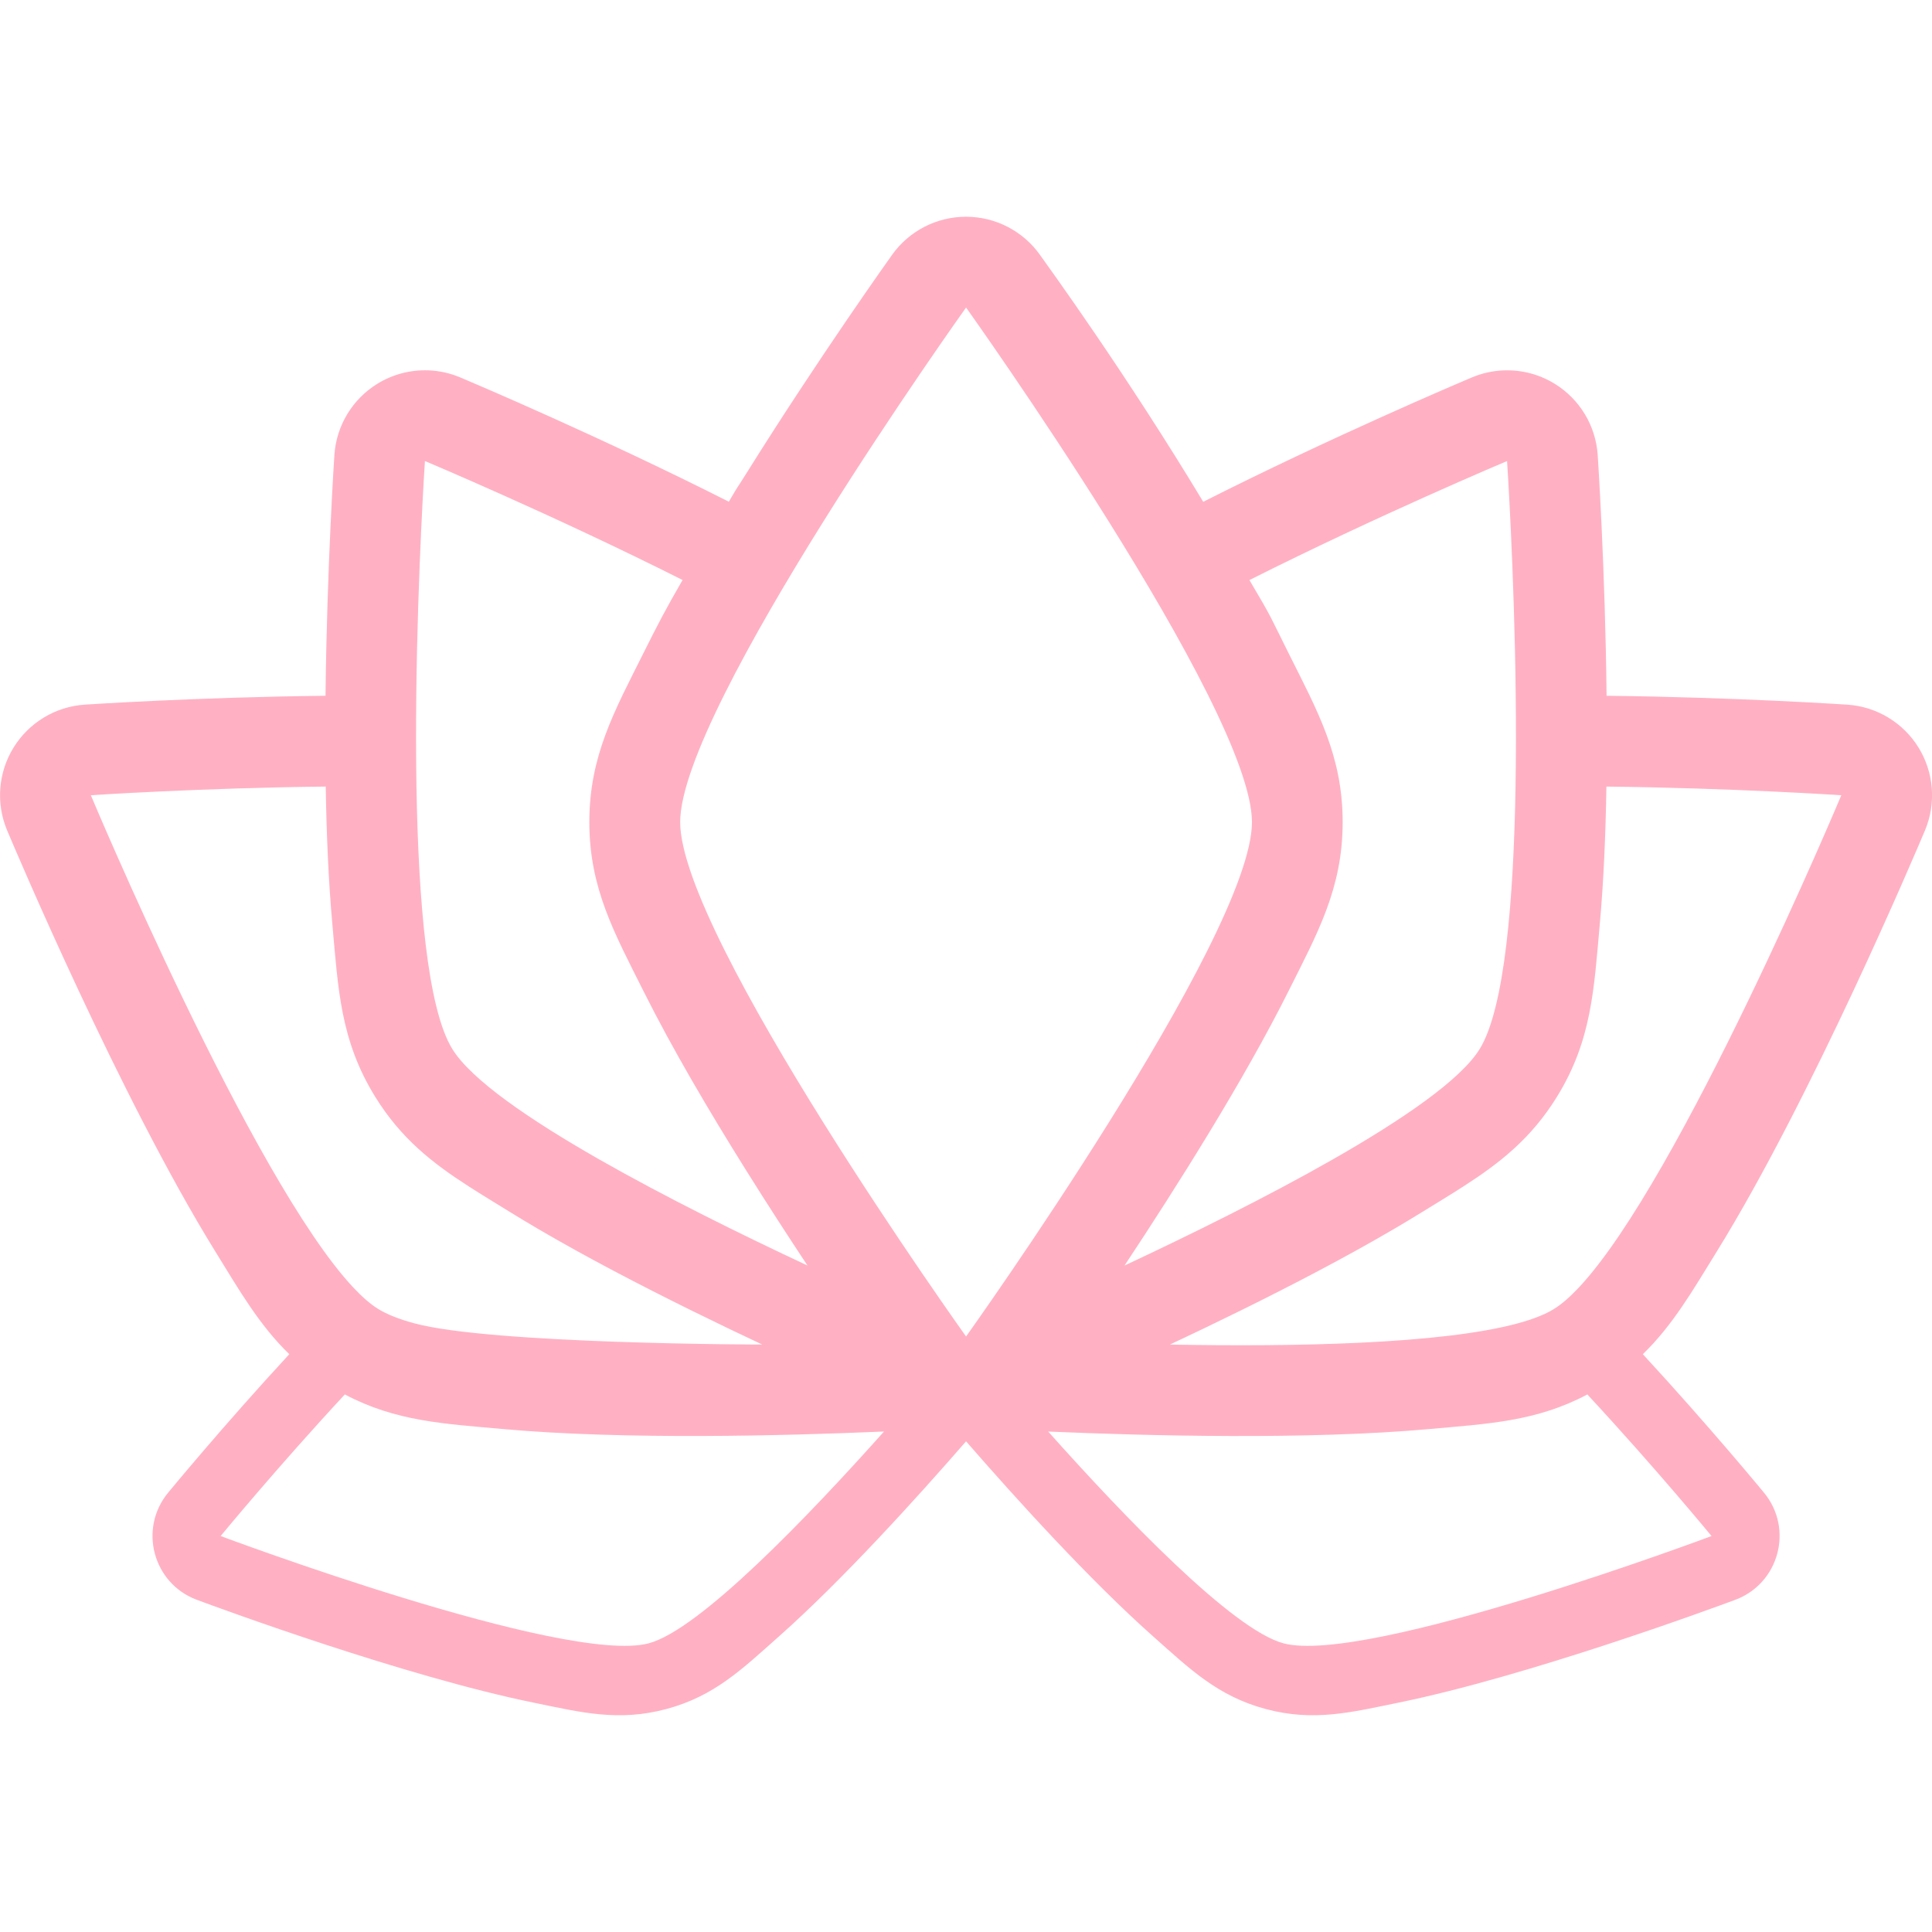
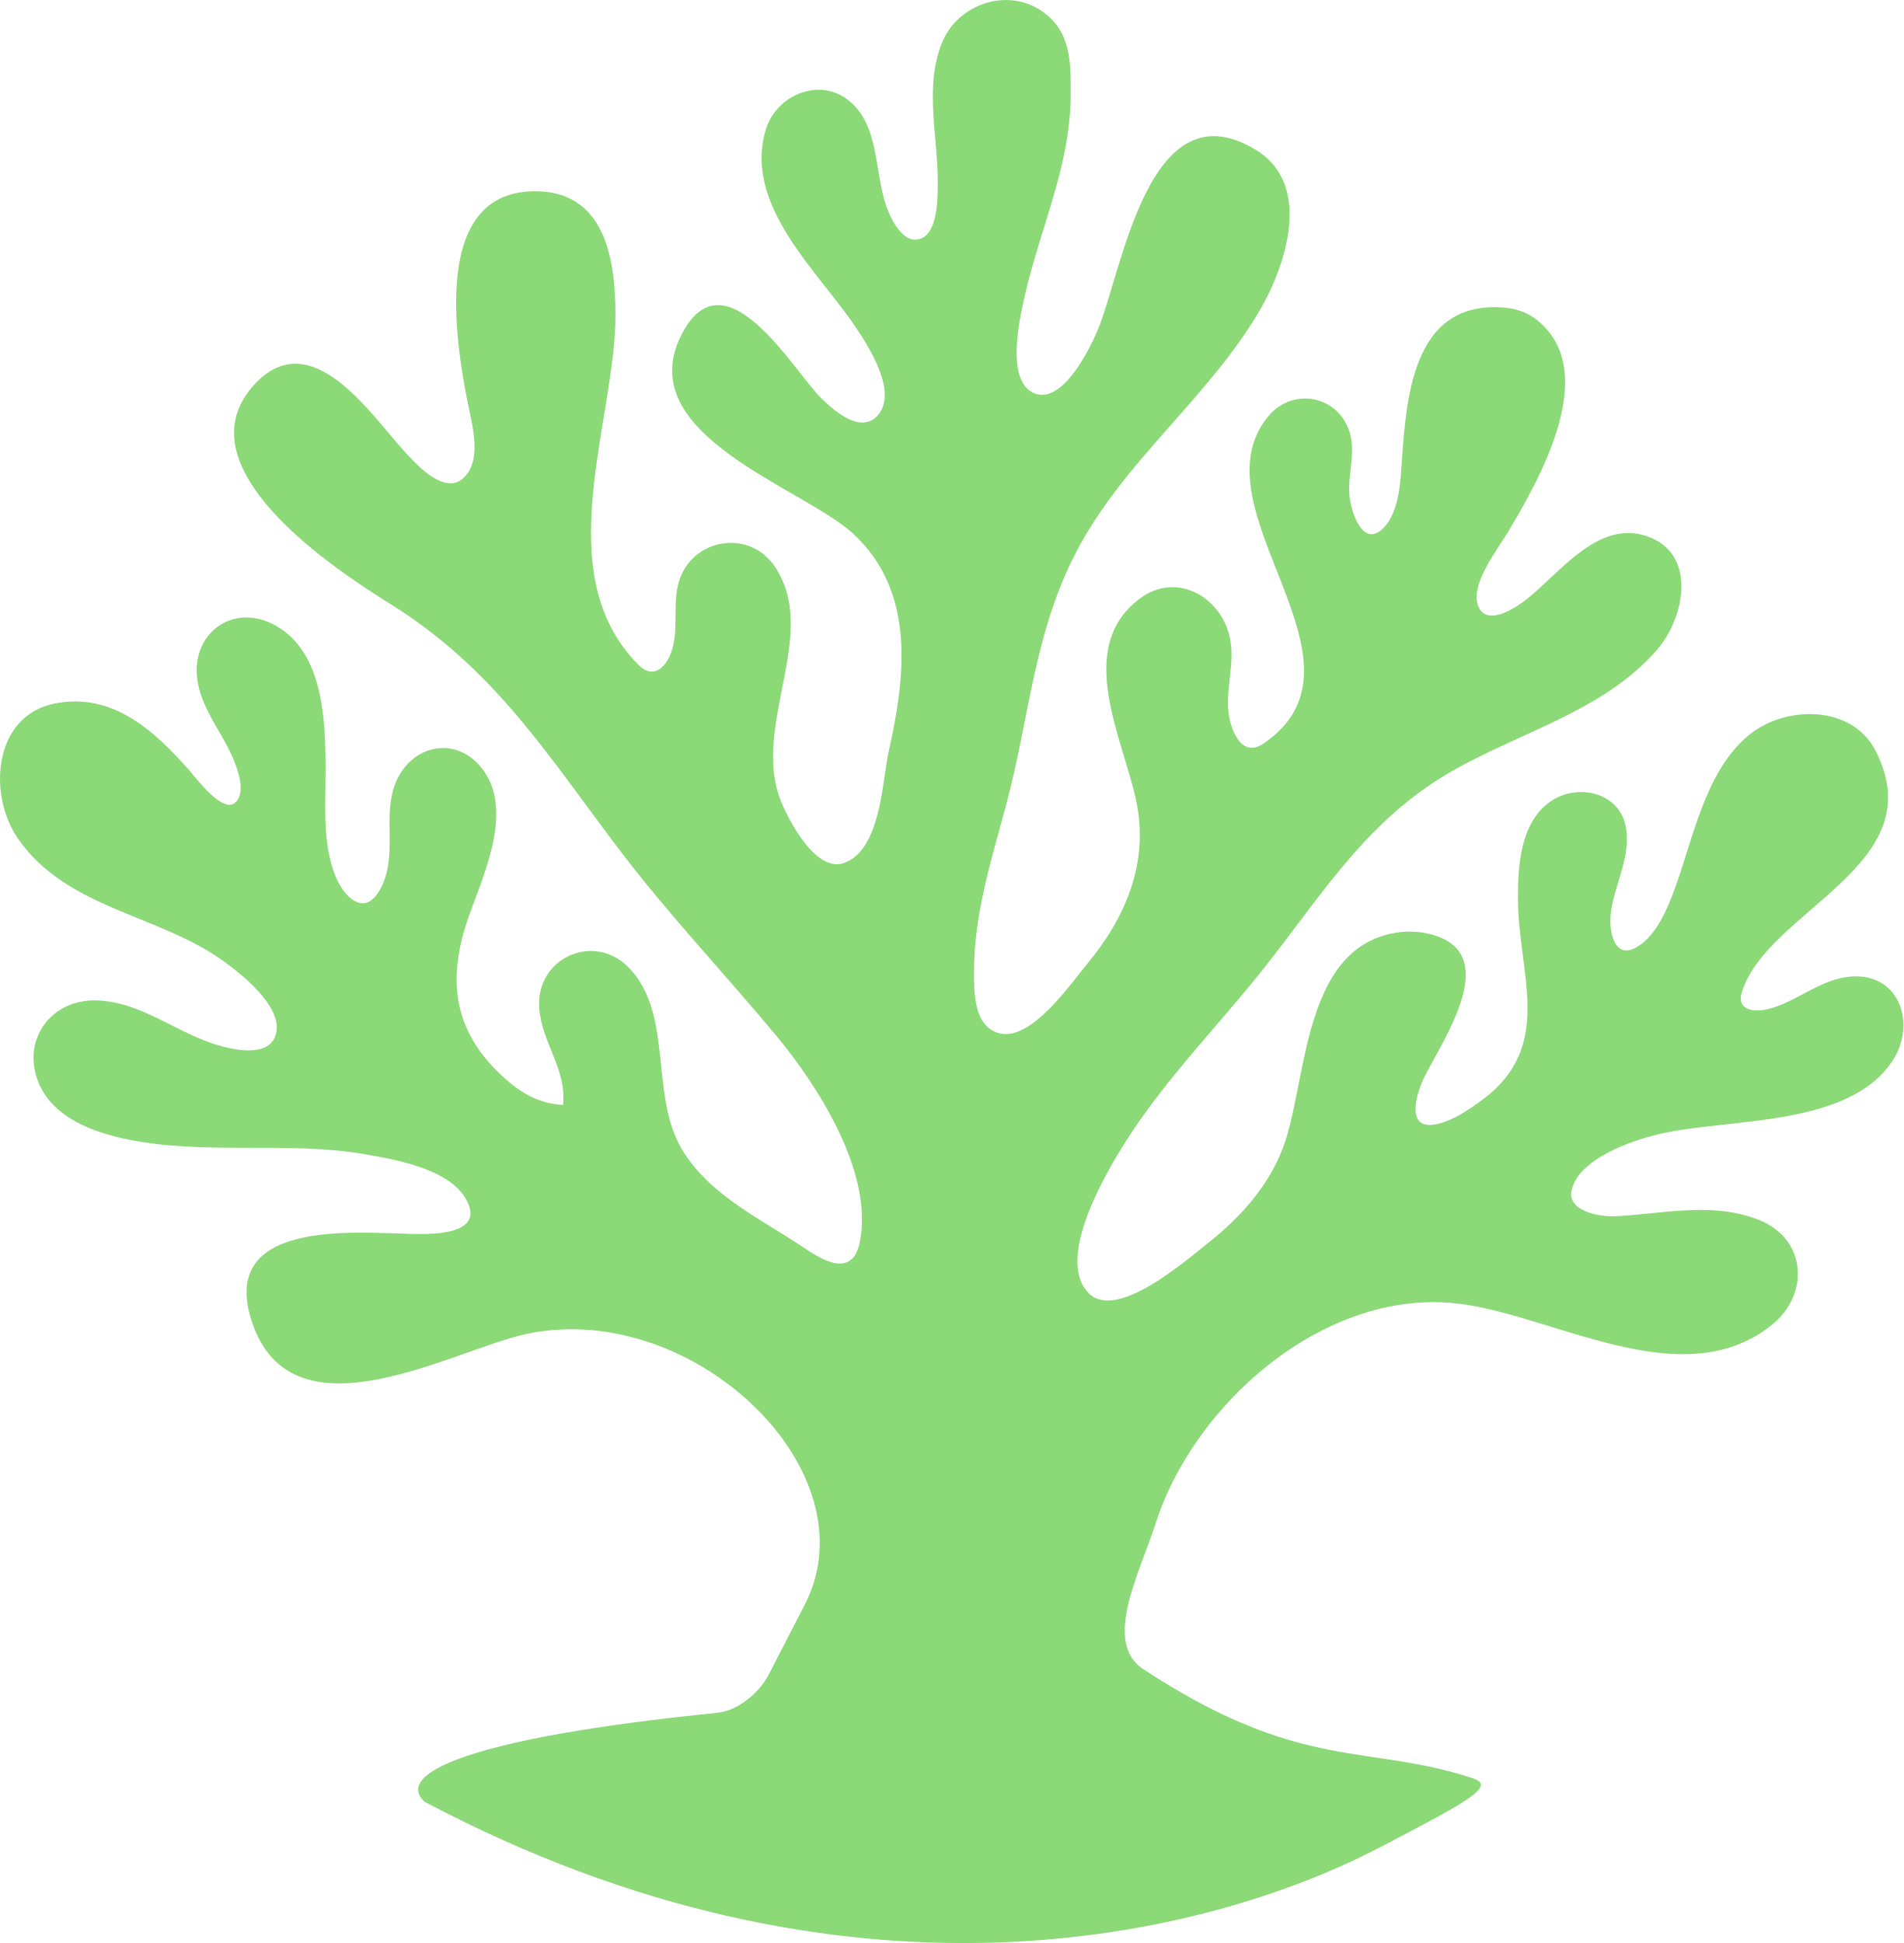
- <svg xmlns="http://www.w3.org/2000/svg" width="512" height="512" viewBox="0 0 135.467 135.467" version="1.1" id="svg1" xml:space="preserve">
+ <svg xmlns="http://www.w3.org/2000/svg" width="501.581" height="512" viewBox="0 0 132.71 135.467" version="1.1" id="svg1" xml:space="preserve">
  <defs id="defs1" />
-   <g id="layer1" transform="translate(-355.9081,-711.5067)">
-     <path id="path119" style="baseline-shift:baseline;display:inline;overflow:visible;vector-effect:none;fill:#ffb1c3;fill-opacity:1;fill-rule:evenodd;stroke:none;stroke-width:0.601;stroke-linecap:round;stroke-linejoin:round;stroke-opacity:1;paint-order:stroke fill markers;enable-background:accumulate;stop-color:#000000" d="m 401.035,757.283 c -2.031,4.062 -3.804,7.209 -3.804,11.866 0,4.656 1.773,7.805 3.804,11.866 2.031,4.061 4.618,8.44 7.187,12.549 1.478,2.363 2.953,4.638 4.304,6.678 -4.632,-2.168 -9.992,-4.812 -14.587,-7.432 -4.934,-2.813 -8.987,-5.6 -10.313,-7.745 -1.756,-2.84 -2.382,-10.463 -2.516,-18.394 -0.036,-2.129 -0.036,-4.28 -0.014,-6.367 0.097,-8.809 0.607,-16.471 0.607,-16.471 0,0 9.004,3.784 18.065,8.342 -1.222,2.117 -1.718,3.076 -2.733,5.107 z m 42.479,-5.103 c 9.062,-4.559 18.066,-8.346 18.066,-8.346 0,0 0.511,7.661 0.607,16.47 0.023,2.087 0.023,4.238 -0.013,6.367 -0.134,7.931 -0.761,15.554 -2.516,18.394 -1.326,2.145 -5.378,4.931 -10.312,7.745 -4.596,2.621 -9.956,5.264 -14.589,7.433 3.745,-5.654 8.398,-13.044 11.491,-19.228 2.031,-4.061 3.804,-7.21 3.804,-11.866 0,-4.656 -1.773,-7.804 -3.804,-11.866 -1.289,-2.579 -1.083,-2.322 -2.733,-5.103 m -3.242,-5.492 c -5.414,-8.982 -10.751,-16.334 -11.452,-17.32 -1.195,-1.672 -3.124,-2.664 -5.179,-2.664 v -6e-5 c -2.055,-2e-4 -3.984,0.992 -5.179,2.664 0,0 -5.103,7.139 -10.24,15.36 -0.98,1.568 -0.258,0.342 -1.211,1.957 -8.909,-4.503 -17.784,-8.273 -18.847,-8.721 -0.711,-0.298 -1.459,-0.46 -2.209,-0.489 -1.25,-0.049 -2.504,0.271 -3.597,0.946 -1.748,1.08 -2.867,2.939 -3.004,4.989 0,0 -0.524,7.832 -0.622,16.883 -9.05,0.097 -16.882,0.621 -16.882,0.621 -2.051,0.137 -3.909,1.256 -4.989,3.005 -1.081,1.748 -1.251,3.91 -0.457,5.806 0.636,1.509 7.942,18.757 14.581,29.502 1.714,2.774 3.096,5.186 5.206,7.232 -4.673,5.061 -8.501,9.717 -8.501,9.717 -2.08,2.529 -1.055,6.353 2.01,7.502 1.748,0.651 14.542,5.355 23.597,7.209 3.336,0.683 5.961,1.356 9.335,0.452 3.373,-0.904 5.309,-2.799 7.858,-5.059 4.481,-3.973 9.714,-9.756 13.155,-13.711 3.441,3.955 8.674,9.738 13.154,13.711 2.549,2.26 4.485,4.155 7.858,5.059 3.373,0.904 5.998,0.231 9.335,-0.452 9.054,-1.854 21.848,-6.558 23.597,-7.209 3.066,-1.15 4.09,-4.974 2.01,-7.502 0,0 -3.828,-4.655 -8.5,-9.716 2.109,-2.046 3.491,-4.458 5.205,-7.232 6.639,-10.745 13.945,-27.994 14.581,-29.502 0.794,-1.896 0.623,-4.058 -0.457,-5.806 -1.08,-1.748 -2.939,-2.867 -4.989,-3.004 0,0 -7.832,-0.524 -16.883,-0.622 0,-4.8e-4 1e-5,-8e-4 0,0 -0.097,-9.05 -0.622,-16.882 -0.622,-16.882 -0.137,-2.051 -1.256,-3.909 -3.004,-4.989 -1.092,-0.676 -2.347,-0.995 -3.597,-0.946 -0.75,0.029 -1.498,0.191 -2.209,0.489 -1.063,0.448 -9.938,4.221 -18.848,8.725 m -16.631,-13.621 c 0,0 20.046,28.064 20.046,36.082 0,8.018 -20.046,36.067 -20.046,36.067 0,0 -20.046,-28.049 -20.046,-36.067 0,-8.018 20.046,-36.082 20.046,-36.082 z m 44.899,33.59 c 8.809,0.097 16.471,0.607 16.471,0.607 0,0 -11.283,26.923 -18.399,34.513 -0.619,0.66 -1.206,1.174 -1.751,1.511 -0.621,0.384 -1.472,0.714 -2.504,0.997 -5.397,1.477 -15.77,1.658 -24.421,1.496 1.59,-0.748 3.258,-1.548 4.949,-2.382 3.631,-1.792 7.373,-3.738 10.759,-5.722 0.666,-0.39 1.318,-0.781 1.952,-1.173 1.028,-0.635 2.008,-1.225 2.937,-1.824 2.56,-1.649 4.742,-3.363 6.538,-6.27 2.448,-3.961 2.596,-7.57 3.004,-12.093 0.275,-3.046 0.412,-6.348 0.465,-9.661 z m -89.797,0 c 0.053,3.312 0.19,6.614 0.465,9.66 0.408,4.523 0.555,8.133 3.004,12.093 1.797,2.906 3.978,4.62 6.539,6.269 0.929,0.598 1.908,1.188 2.936,1.824 0.635,0.392 1.287,0.783 1.952,1.173 3.386,1.984 7.128,3.93 10.759,5.722 1.691,0.834 3.359,1.634 4.95,2.382 h 4.2e-4 c -4.2e-4,0 -19.024,-0.018 -24.422,-1.496 -1.032,-0.283 -1.883,-0.613 -2.504,-0.997 -0.545,-0.337 -1.133,-0.851 -1.751,-1.511 -7.116,-7.59 -18.399,-34.513 -18.399,-34.513 0,0 7.661,-0.511 16.471,-0.607 z m 1.34,42.621 c 3.577,1.898 6.95,2.053 11.086,2.426 8.47,0.763 19.735,0.477 26.719,0.174 v 4e-4 c -5.318,5.959 -12.919,13.891 -16.494,14.849 -5.809,1.556 -30.02,-7.521 -30.02,-7.521 0,0 3.977,-4.833 8.709,-9.929 z m 87.12,8e-4 c 4.732,5.095 8.708,9.928 8.708,9.928 0,0 -24.211,9.077 -30.02,7.521 -3.575,-0.958 -11.175,-8.889 -16.493,-14.848 6.984,0.303 18.248,0.589 26.717,-0.174 4.136,-0.373 7.51,-0.528 11.087,-2.426 3.1e-4,-1.6e-4 8e-4,-7.2e-4 0.002,0 z" />
+   <g id="layer1" transform="translate(-357.7863,-686.0632)">
+     <g id="g51" transform="translate(-4.16275,165.6774)" />
+     <g id="g51-5" transform="translate(-635.9049,21.18006)" />
+     <path style="fill:#226d18;fill-opacity:1;stroke:none;stroke-width:1.062" d="m 397.04,611.228 c -1.707,-0.089 -2.966,-0.842 -4.214,-1.993 -3.516,-3.244 -3.877,-6.871 -2.334,-11.211 1.047,-2.944 3.198,-7.505 0.812,-10.365 -1.859,-2.228 -4.878,-1.46 -5.927,1.095 -0.808,1.966 -0.137,4.149 -0.608,6.181 -0.267,1.155 -1.155,3.031 -2.555,1.865 -1.385,-1.153 -1.703,-3.835 -1.744,-5.517 -0.1,-4.091 0.826,-11.301 -3.657,-13.573 -2.847,-1.443 -5.632,0.65 -5.284,3.74 0.235,2.084 1.714,3.745 2.509,5.619 0.321,0.756 0.943,2.432 0.125,3.099 -0.887,0.723 -2.691,-1.714 -3.169,-2.256 -2.439,-2.764 -5.348,-5.454 -9.351,-4.68 -4.355,0.841 -4.722,6.397 -2.585,9.456 3.426,4.904 9.828,5.239 14.384,8.566 1.257,0.918 3.949,3.061 3.615,4.89 -0.324,1.775 -2.729,1.292 -3.896,0.973 -2.997,-0.818 -5.49,-3.115 -8.709,-3.176 -3.067,-0.058 -5.133,2.677 -4.027,5.604 0.963,2.548 3.819,3.585 6.275,4.088 5.468,1.118 11.115,0.091 16.576,1.039 2.221,0.386 6.329,1.095 7.213,3.582 0.757,2.131 -2.976,1.991 -4.122,1.963 -3.994,-0.098 -13.42,-0.977 -10.998,6.185 2.852,8.433 14.049,1.868 19.145,0.788 11.566,-2.451 24.184,9.566 19.385,18.878 l -2.528,4.907 c -0.633,1.229 -2.148,2.491 -3.533,2.63 -17.349,1.748 -22.551,4.236 -20.457,6.202 29.324,15.522 54.293,9.626 66.693,3.146 6.06,-3.166 8.063,-4.228 6.411,-4.776 -7.328,-2.431 -12.013,-0.39 -22.987,-7.614 -2.865,-1.886 -0.202,-6.8 0.851,-10.114 2.64,-8.307 11.616,-16.279 20.782,-15.404 6.72,0.642 15.841,6.608 22.19,1.527 2.646,-2.117 2.442,-5.965 -0.838,-7.303 -3.264,-1.331 -6.757,-0.437 -10.114,-0.278 -1.018,0.049 -3.38,-0.344 -2.993,-1.863 0.555,-2.181 4.179,-3.414 6.084,-3.865 4.802,-1.138 13.243,-0.432 16.296,-5.134 1.629,-2.509 0.535,-6.033 -2.811,-5.858 -2.185,0.114 -3.835,1.773 -5.9,2.282 -0.93,0.229 -2.208,0.081 -1.808,-1.194 1.811,-5.763 13.454,-8.849 9.308,-16.85 -1.678,-3.238 -6.373,-3.133 -8.88,-1.015 -3.044,2.572 -3.839,7.292 -5.172,10.847 -0.513,1.369 -1.331,3.273 -2.729,3.964 -1.471,0.727 -1.778,-1.284 -1.682,-2.278 0.201,-2.086 1.456,-4.03 1.066,-6.181 -0.444,-2.444 -3.411,-3.069 -5.262,-1.769 -2.102,1.477 -2.27,4.497 -2.259,6.826 0.023,5.188 2.598,10.244 -2.529,14.002 -0.913,0.669 -1.967,1.394 -3.089,1.652 -2.293,0.527 -1.47,-2.137 -0.898,-3.293 1.307,-2.64 5.723,-8.92 0.053,-10.018 -0.629,-0.122 -1.333,-0.132 -1.966,-0.036 -6.467,0.978 -6.264,9.896 -7.796,14.549 -0.959,2.913 -3.031,5.244 -5.408,7.116 -1.534,1.209 -6.367,5.456 -8.306,3.47 -2.349,-2.406 1.233,-8.434 2.602,-10.586 2.78,-4.373 6.431,-8.035 9.637,-12.081 3.743,-4.723 6.673,-9.525 11.8,-12.922 4.955,-3.282 11.633,-4.635 15.626,-9.297 1.9,-2.219 2.796,-6.677 -0.737,-7.882 -3.434,-1.172 -6.087,2.608 -8.427,4.427 -0.7,0.544 -2.609,1.829 -3.272,0.581 -0.781,-1.469 1.273,-4.069 1.98,-5.247 2.164,-3.609 6.523,-11.17 2.123,-14.779 -0.83,-0.681 -1.744,-0.92 -2.797,-0.949 -6.321,-0.178 -6.419,7.143 -6.768,11.795 -0.09,1.207 -0.394,3.027 -1.438,3.802 -1.259,0.934 -1.94,-1.218 -2.096,-2.117 -0.279,-1.603 0.455,-3.2 -0.037,-4.776 -0.804,-2.573 -3.992,-3.151 -5.69,-1.071 -5.28,6.468 8.032,17.128 -0.313,22.793 -1.591,1.08 -2.354,-1.105 -2.454,-2.337 -0.137,-1.7 0.475,-3.37 0.109,-5.057 -0.621,-2.864 -3.754,-4.637 -6.312,-2.689 -4.668,3.555 -0.911,10.097 -0.135,14.488 0.728,4.122 -0.909,7.839 -3.5,10.957 -1.184,1.425 -3.962,5.489 -6.191,4.819 -1.723,-0.518 -1.696,-2.83 -1.698,-4.257 -0.006,-3.975 1.176,-7.714 2.205,-11.519 1.713,-6.334 1.951,-12.373 5.187,-18.261 3.323,-6.046 9.006,-10.36 12.498,-16.295 1.845,-3.135 3.754,-8.801 -0.228,-11.235 -7.553,-4.618 -9.343,8.627 -11.073,12.64 -0.571,1.323 -2.398,5.019 -4.315,4.348 -2.205,-0.772 -1.026,-5.591 -0.654,-7.158 1.11,-4.678 3.123,-8.873 3.123,-13.766 0,-2.206 0.028,-4.3 -1.971,-5.716 -2.398,-1.699 -5.829,-0.552 -6.956,2.064 -1.318,3.059 -0.329,6.646 -0.344,9.833 -0.005,1.049 0.045,3.796 -1.431,3.998 -1.097,0.15 -1.861,-1.496 -2.152,-2.312 -0.85,-2.386 -0.462,-5.684 -2.649,-7.402 -2.091,-1.643 -5.053,-0.314 -5.762,2.064 -1.574,5.275 3.658,9.862 6.275,13.766 0.92,1.372 2.913,4.471 1.578,6.091 -1.165,1.414 -3.051,-0.234 -3.957,-1.116 -1.934,-1.881 -6.778,-10.411 -9.792,-4.409 -3.491,6.951 8.499,10.61 11.98,13.814 4.357,4.011 3.672,9.889 2.507,15.119 -0.492,2.209 -0.548,6.821 -3.062,7.828 -1.964,0.787 -3.837,-2.785 -4.425,-4.176 -2.24,-5.298 2.8,-11.836 -0.544,-16.563 -1.72,-2.432 -5.428,-1.901 -6.504,0.831 -0.634,1.611 -0.088,3.408 -0.587,5.057 -0.357,1.178 -1.267,2.149 -2.353,1.054 -6.338,-6.385 -1.599,-16.932 -1.596,-24.372 0.001,-3.65 -0.615,-8.47 -5.338,-8.635 -7.576,-0.265 -5.834,10.367 -4.945,14.816 0.298,1.49 1.009,3.937 -0.31,5.167 -1.327,1.238 -3.27,-0.929 -4.093,-1.821 -2.325,-2.522 -6.511,-9.016 -10.489,-4.691 -5.261,5.72 5.534,12.839 9.441,15.273 7.351,4.579 10.981,10.548 16.08,17.256 3.42,4.499 7.309,8.578 10.913,12.923 2.87,3.46 6.752,9.519 5.781,14.328 -0.492,2.435 -2.408,1.408 -3.836,0.443 -2.968,-2.005 -6.366,-3.53 -8.398,-6.623 -2.511,-3.821 -0.687,-9.521 -3.792,-12.863 -2.462,-2.649 -6.591,-0.763 -6.326,2.749 0.184,2.442 1.92,4.212 1.659,6.743 m 87.467,4.401 0.094,0.187 -0.094,-0.187" id="path3" />
+     <path style="fill:#000000" id="path2" d="" />
+     <path style="fill:#000000" id="path1" d="" />
+     <path style="fill:#8bd977;fill-opacity:1;stroke:none;stroke-width:1.062" d="m 397.04,763.099 c -1.707,-0.089 -2.966,-0.842 -4.214,-1.993 -3.516,-3.244 -3.877,-6.871 -2.334,-11.211 1.047,-2.944 3.198,-7.505 0.812,-10.365 -1.859,-2.228 -4.878,-1.46 -5.927,1.095 -0.808,1.966 -0.137,4.149 -0.608,6.181 -0.267,1.155 -1.155,3.031 -2.555,1.865 -1.385,-1.153 -1.703,-3.835 -1.744,-5.517 -0.1,-4.091 0.826,-11.301 -3.657,-13.573 -2.847,-1.443 -5.632,0.65 -5.284,3.74 0.235,2.084 1.714,3.745 2.509,5.619 0.321,0.756 0.943,2.432 0.125,3.099 -0.887,0.723 -2.691,-1.714 -3.169,-2.256 -2.439,-2.764 -5.348,-5.454 -9.351,-4.68 -4.355,0.841 -4.722,6.397 -2.585,9.456 3.426,4.904 9.828,5.239 14.384,8.566 1.257,0.918 3.949,3.061 3.615,4.89 -0.324,1.775 -2.729,1.292 -3.896,0.973 -2.997,-0.818 -5.49,-3.115 -8.709,-3.176 -3.067,-0.058 -5.133,2.677 -4.027,5.604 0.963,2.548 3.819,3.585 6.275,4.088 5.468,1.118 11.115,0.091 16.576,1.039 2.221,0.386 6.329,1.095 7.213,3.582 0.757,2.131 -2.976,1.991 -4.122,1.963 -3.994,-0.098 -13.42,-0.977 -10.998,6.185 2.852,8.433 14.049,1.868 19.145,0.788 11.566,-2.451 24.184,9.566 19.385,18.878 l -2.528,4.907 c -0.633,1.229 -2.148,2.491 -3.533,2.63 -17.349,1.748 -22.551,4.236 -20.457,6.202 29.324,15.522 54.293,9.626 66.693,3.146 6.06,-3.166 8.063,-4.228 6.411,-4.776 -7.328,-2.431 -12.013,-0.39 -22.987,-7.614 -2.865,-1.886 -0.202,-6.8 0.851,-10.114 2.64,-8.307 11.616,-16.279 20.782,-15.404 6.72,0.642 15.841,6.608 22.19,1.527 2.646,-2.117 2.442,-5.965 -0.838,-7.303 -3.264,-1.331 -6.757,-0.437 -10.114,-0.278 -1.018,0.049 -3.38,-0.344 -2.993,-1.863 0.555,-2.181 4.179,-3.414 6.084,-3.865 4.802,-1.138 13.243,-0.432 16.296,-5.134 1.629,-2.509 0.535,-6.033 -2.811,-5.858 -2.185,0.114 -3.835,1.773 -5.9,2.282 -0.93,0.229 -2.208,0.081 -1.808,-1.194 1.811,-5.763 13.454,-8.849 9.308,-16.85 -1.678,-3.238 -6.373,-3.133 -8.88,-1.015 -3.044,2.572 -3.839,7.292 -5.172,10.847 -0.513,1.369 -1.331,3.273 -2.729,3.964 -1.471,0.727 -1.778,-1.284 -1.682,-2.278 0.201,-2.086 1.456,-4.03 1.066,-6.181 -0.444,-2.444 -3.411,-3.069 -5.262,-1.769 -2.102,1.477 -2.27,4.497 -2.259,6.826 0.023,5.188 2.598,10.244 -2.529,14.002 -0.913,0.669 -1.967,1.394 -3.089,1.652 -2.293,0.527 -1.47,-2.137 -0.898,-3.293 1.307,-2.64 5.723,-8.92 0.053,-10.018 -0.629,-0.122 -1.333,-0.132 -1.966,-0.036 -6.467,0.978 -6.264,9.896 -7.796,14.549 -0.959,2.913 -3.031,5.244 -5.408,7.116 -1.534,1.209 -6.367,5.456 -8.306,3.47 -2.349,-2.406 1.233,-8.434 2.602,-10.586 2.78,-4.373 6.431,-8.035 9.637,-12.081 3.743,-4.723 6.673,-9.525 11.8,-12.922 4.955,-3.282 11.633,-4.635 15.626,-9.297 1.9,-2.219 2.796,-6.677 -0.737,-7.882 -3.434,-1.172 -6.087,2.608 -8.427,4.427 -0.7,0.544 -2.609,1.829 -3.272,0.581 -0.781,-1.469 1.273,-4.069 1.98,-5.247 2.164,-3.609 6.523,-11.17 2.123,-14.779 -0.83,-0.681 -1.744,-0.92 -2.797,-0.949 -6.321,-0.178 -6.419,7.143 -6.768,11.795 -0.09,1.207 -0.394,3.027 -1.438,3.802 -1.259,0.934 -1.94,-1.218 -2.096,-2.117 -0.279,-1.603 0.455,-3.2 -0.037,-4.776 -0.804,-2.573 -3.992,-3.151 -5.69,-1.071 -5.28,6.468 8.032,17.128 -0.313,22.793 -1.591,1.08 -2.354,-1.105 -2.454,-2.337 -0.137,-1.7 0.475,-3.37 0.109,-5.057 -0.621,-2.864 -3.754,-4.637 -6.312,-2.689 -4.668,3.555 -0.911,10.097 -0.135,14.488 0.728,4.122 -0.909,7.839 -3.5,10.957 -1.184,1.425 -3.962,5.489 -6.191,4.819 -1.723,-0.518 -1.696,-2.83 -1.698,-4.257 -0.006,-3.975 1.176,-7.714 2.205,-11.519 1.713,-6.334 1.951,-12.373 5.187,-18.261 3.323,-6.046 9.006,-10.36 12.498,-16.295 1.845,-3.135 3.754,-8.801 -0.228,-11.235 -7.553,-4.618 -9.343,8.627 -11.073,12.64 -0.571,1.323 -2.398,5.019 -4.315,4.348 -2.205,-0.772 -1.026,-5.591 -0.654,-7.158 1.11,-4.678 3.123,-8.873 3.123,-13.766 0,-2.206 0.028,-4.3 -1.971,-5.716 -2.398,-1.699 -5.829,-0.552 -6.956,2.064 -1.318,3.059 -0.329,6.646 -0.344,9.833 -0.005,1.049 0.045,3.796 -1.431,3.998 -1.097,0.15 -1.861,-1.496 -2.152,-2.312 -0.85,-2.386 -0.462,-5.684 -2.649,-7.402 -2.091,-1.643 -5.053,-0.314 -5.762,2.064 -1.574,5.275 3.658,9.862 6.275,13.766 0.92,1.372 2.913,4.471 1.578,6.091 -1.165,1.414 -3.051,-0.234 -3.957,-1.116 -1.934,-1.881 -6.778,-10.411 -9.792,-4.409 -3.491,6.951 8.499,10.61 11.98,13.814 4.357,4.011 3.672,9.889 2.507,15.119 -0.492,2.209 -0.548,6.821 -3.062,7.828 -1.964,0.787 -3.837,-2.785 -4.425,-4.176 -2.24,-5.298 2.8,-11.836 -0.544,-16.563 -1.72,-2.432 -5.428,-1.901 -6.504,0.831 -0.634,1.611 -0.088,3.408 -0.587,5.057 -0.357,1.178 -1.267,2.149 -2.353,1.054 -6.338,-6.385 -1.599,-16.932 -1.596,-24.372 0.001,-3.65 -0.615,-8.47 -5.338,-8.635 -7.576,-0.265 -5.834,10.367 -4.945,14.816 0.298,1.49 1.009,3.937 -0.31,5.167 -1.327,1.238 -3.27,-0.929 -4.093,-1.821 -2.325,-2.522 -6.511,-9.016 -10.489,-4.691 -5.261,5.72 5.534,12.839 9.441,15.273 7.351,4.579 10.981,10.548 16.08,17.256 3.42,4.499 7.309,8.578 10.913,12.923 2.87,3.46 6.752,9.519 5.781,14.328 -0.492,2.435 -2.408,1.408 -3.836,0.443 -2.968,-2.005 -6.366,-3.53 -8.398,-6.623 -2.511,-3.821 -0.687,-9.521 -3.792,-12.863 -2.462,-2.649 -6.591,-0.763 -6.326,2.749 0.184,2.442 1.92,4.212 1.659,6.743 m 87.467,4.401 0.094,0.187 -0.094,-0.187" id="path4" />
  </g>
</svg>
